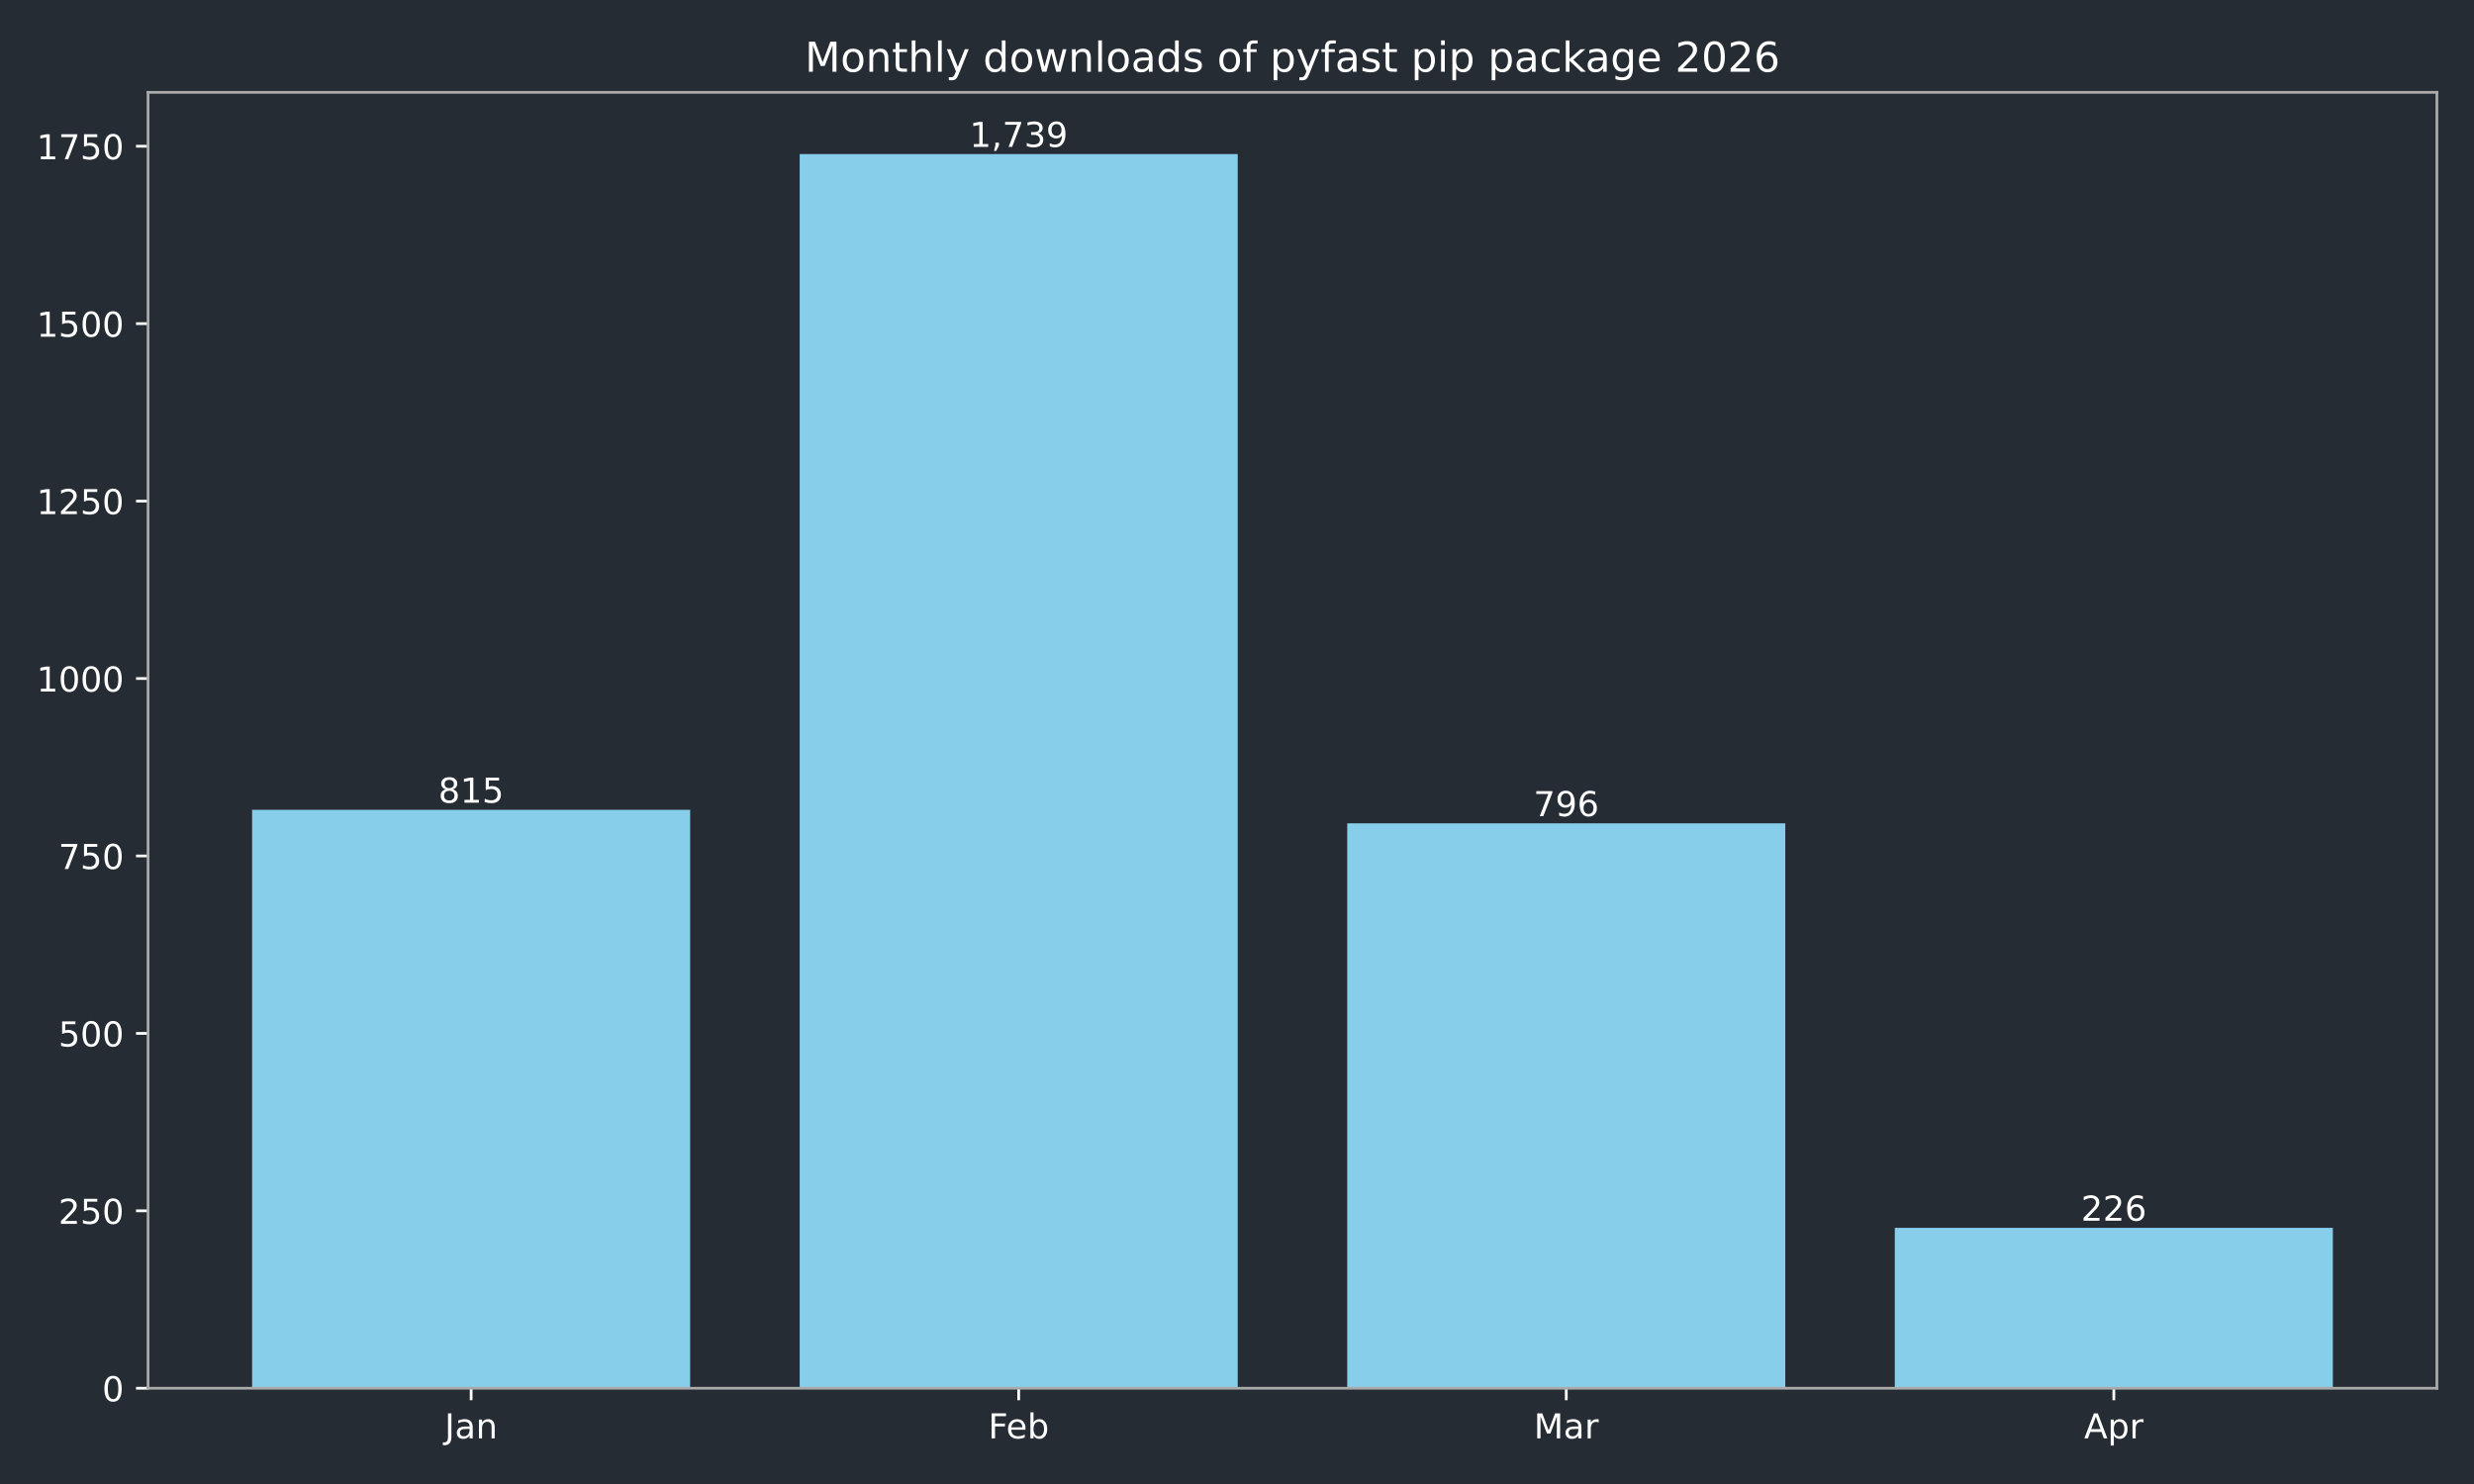
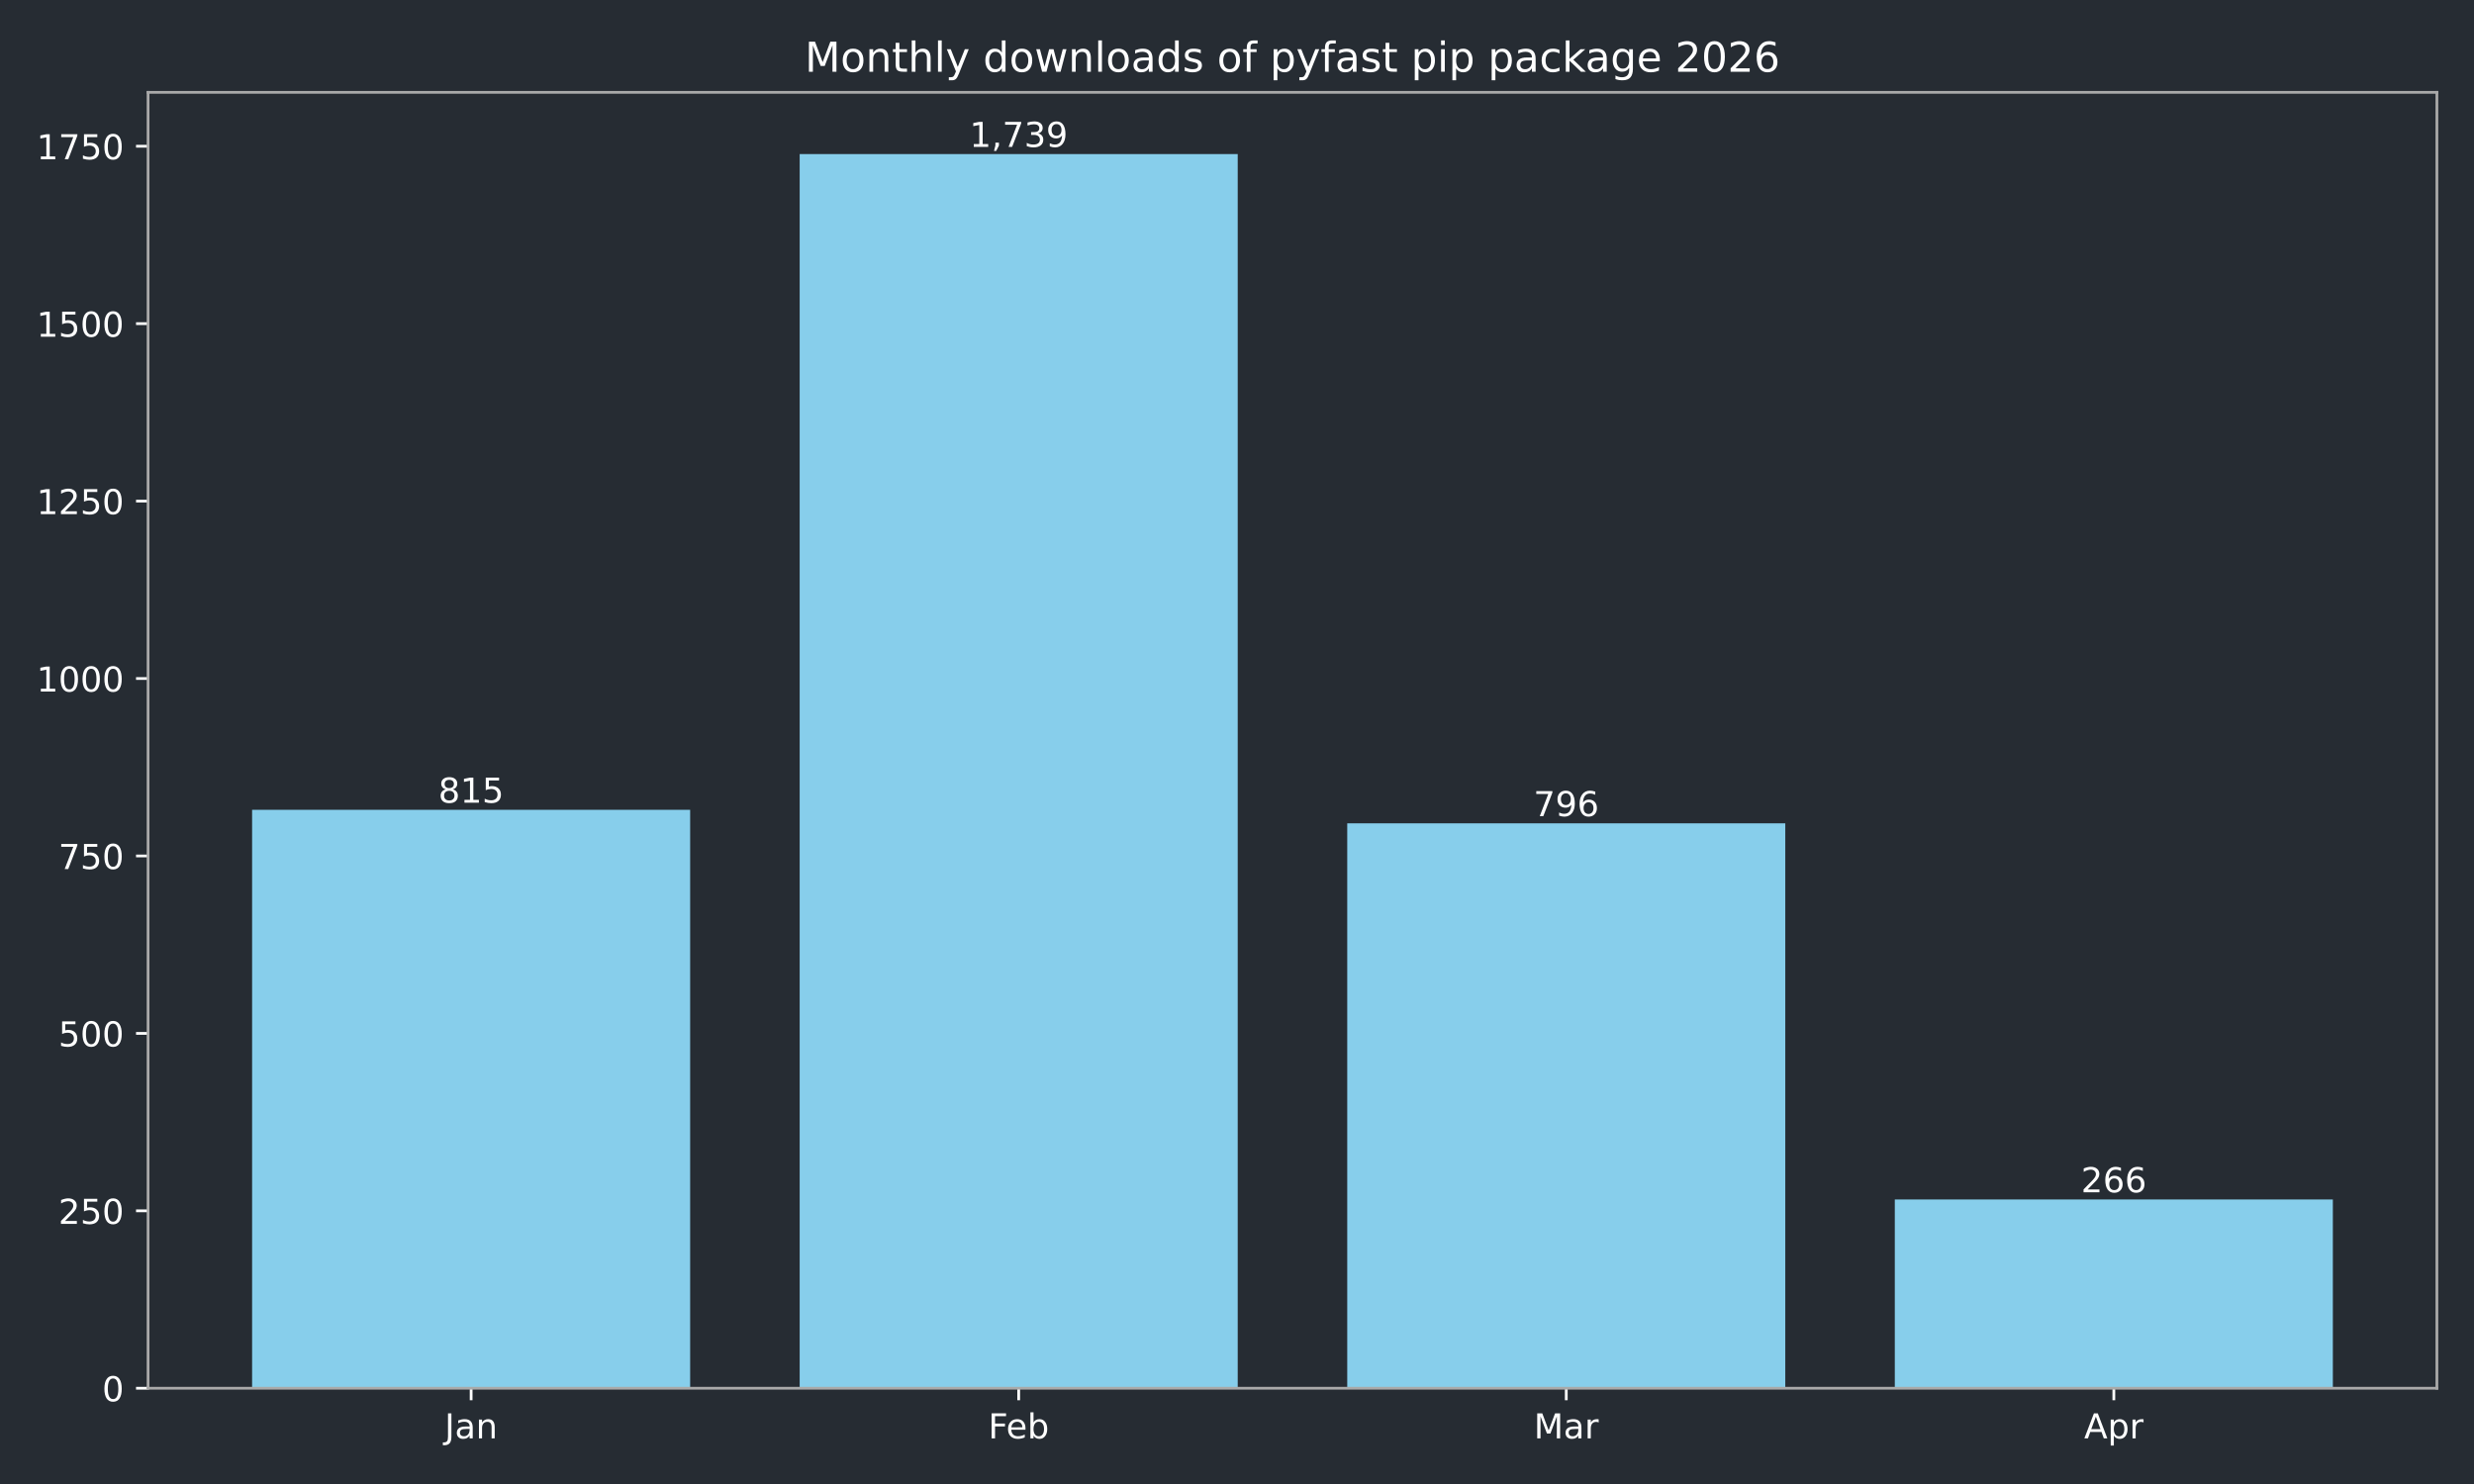
<svg xmlns="http://www.w3.org/2000/svg" xmlns:xlink="http://www.w3.org/1999/xlink" width="720pt" height="432pt" viewBox="0 0 720 432" version="1.1">
  <defs>
    <style type="text/css">*{stroke-linejoin: round; stroke-linecap: butt}</style>
  </defs>
  <g id="figure_1">
    <g id="patch_1">
      <path d="M 0 432  L 720 432  L 720 0  L 0 0  z " style="fill: #262c33" />
    </g>
    <g id="axes_1">
      <g id="patch_2">
        <path d="M 43.09 404.12  L 709.2 404.12  L 709.2 26.88  L 43.09 26.88  z " style="fill: #262c33" />
      </g>
      <g id="patch_3">
-         <path d="M 73.368 404.12  L 200.853 404.12  L 200.853 235.742  L 73.368 235.742  z " clip-path="url(#pd52bfa4461)" style="fill: #87ceeb" />
+         <path d="M 73.368 404.12  L 200.853 404.12  L 200.853 235.742  L 73.368 235.742  z " clip-path="url(#p1af071d595)" style="fill: #87ceeb" />
      </g>
      <g id="patch_4">
-         <path d="M 232.724 404.12  L 360.209 404.12  L 360.209 44.844  L 232.724 44.844  z " clip-path="url(#pd52bfa4461)" style="fill: #87ceeb" />
+         <path d="M 232.724 404.12  L 360.209 404.12  L 360.209 44.844  L 232.724 44.844  z " clip-path="url(#p1af071d595)" style="fill: #87ceeb" />
      </g>
      <g id="patch_5">
-         <path d="M 392.081 404.12  L 519.566 404.12  L 519.566 239.667  L 392.081 239.667  z " clip-path="url(#pd52bfa4461)" style="fill: #87ceeb" />
+         <path d="M 392.081 404.12  L 519.566 404.12  L 519.566 239.667  L 392.081 239.667  z " clip-path="url(#p1af071d595)" style="fill: #87ceeb" />
      </g>
      <g id="patch_6">
-         <path d="M 551.437 404.12  L 678.922 404.12  L 678.922 357.429  L 551.437 357.429  z " clip-path="url(#pd52bfa4461)" style="fill: #87ceeb" />
+         <path d="M 551.437 404.12  L 678.922 404.12  L 678.922 349.165  L 551.437 349.165  z " clip-path="url(#p1af071d595)" style="fill: #87ceeb" />
      </g>
      <g id="matplotlib.axis_1">
        <g id="xtick_1">
          <g id="line2d_1">
            <defs>
-               <path id="m52bf226450" d="M 0 0  L 0 3.5  " style="stroke: #ffffff; stroke-width: 0.8" />
+               <path id="mef819e8423" d="M 0 0  L 0 3.5  " style="stroke: #ffffff; stroke-width: 0.8" />
            </defs>
            <g>
-               <use xlink:href="#m52bf226450" x="137.11" y="404.12" style="fill: #ffffff; stroke: #ffffff; stroke-width: 0.8" />
+               <use xlink:href="#mef819e8423" x="137.11" y="404.12" style="fill: #ffffff; stroke: #ffffff; stroke-width: 0.8" />
            </g>
          </g>
          <g id="text_1">
            <g style="fill: #ffffff" transform="translate(129.4025 418.7184) scale(0.1 -0.1)">
              <defs>
                <path id="DejaVuSans-4a" d="M 628 4666  L 1259 4666  L 1259 325  Q 1259 -519 939 -900  Q 619 -1281 -91 -1281  L -331 -1281  L -331 -750  L -134 -750  Q 284 -750 456 -515  Q 628 -281 628 325  L 628 4666  z " transform="scale(0.015625)" />
                <path id="DejaVuSans-61" d="M 2194 1759  Q 1497 1759 1228 1600  Q 959 1441 959 1056  Q 959 750 1161 570  Q 1363 391 1709 391  Q 2188 391 2477 730  Q 2766 1069 2766 1631  L 2766 1759  L 2194 1759  z M 3341 1997  L 3341 0  L 2766 0  L 2766 531  Q 2569 213 2275 61  Q 1981 -91 1556 -91  Q 1019 -91 701 211  Q 384 513 384 1019  Q 384 1609 779 1909  Q 1175 2209 1959 2209  L 2766 2209  L 2766 2266  Q 2766 2663 2505 2880  Q 2244 3097 1772 3097  Q 1472 3097 1187 3025  Q 903 2953 641 2809  L 641 3341  Q 956 3463 1253 3523  Q 1550 3584 1831 3584  Q 2591 3584 2966 3190  Q 3341 2797 3341 1997  z " transform="scale(0.015625)" />
                <path id="DejaVuSans-6e" d="M 3513 2113  L 3513 0  L 2938 0  L 2938 2094  Q 2938 2591 2744 2837  Q 2550 3084 2163 3084  Q 1697 3084 1428 2787  Q 1159 2491 1159 1978  L 1159 0  L 581 0  L 581 3500  L 1159 3500  L 1159 2956  Q 1366 3272 1645 3428  Q 1925 3584 2291 3584  Q 2894 3584 3203 3211  Q 3513 2838 3513 2113  z " transform="scale(0.015625)" />
              </defs>
              <use xlink:href="#DejaVuSans-4a" />
              <use xlink:href="#DejaVuSans-61" transform="translate(29.49219 0)" />
              <use xlink:href="#DejaVuSans-6e" transform="translate(90.77148 0)" />
            </g>
          </g>
        </g>
        <g id="xtick_2">
          <g id="line2d_2">
            <g>
-               <use xlink:href="#m52bf226450" x="296.467" y="404.12" style="fill: #ffffff; stroke: #ffffff; stroke-width: 0.8" />
+               <use xlink:href="#mef819e8423" x="296.467" y="404.12" style="fill: #ffffff; stroke: #ffffff; stroke-width: 0.8" />
            </g>
          </g>
          <g id="text_2">
            <g style="fill: #ffffff" transform="translate(287.6152 418.7184) scale(0.1 -0.1)">
              <defs>
                <path id="DejaVuSans-46" d="M 628 4666  L 3309 4666  L 3309 4134  L 1259 4134  L 1259 2759  L 3109 2759  L 3109 2228  L 1259 2228  L 1259 0  L 628 0  L 628 4666  z " transform="scale(0.015625)" />
                <path id="DejaVuSans-65" d="M 3597 1894  L 3597 1613  L 953 1613  Q 991 1019 1311 708  Q 1631 397 2203 397  Q 2534 397 2845 478  Q 3156 559 3463 722  L 3463 178  Q 3153 47 2828 -22  Q 2503 -91 2169 -91  Q 1331 -91 842 396  Q 353 884 353 1716  Q 353 2575 817 3079  Q 1281 3584 2069 3584  Q 2775 3584 3186 3129  Q 3597 2675 3597 1894  z M 3022 2063  Q 3016 2534 2758 2815  Q 2500 3097 2075 3097  Q 1594 3097 1305 2825  Q 1016 2553 972 2059  L 3022 2063  z " transform="scale(0.015625)" />
                <path id="DejaVuSans-62" d="M 3116 1747  Q 3116 2381 2855 2742  Q 2594 3103 2138 3103  Q 1681 3103 1420 2742  Q 1159 2381 1159 1747  Q 1159 1113 1420 752  Q 1681 391 2138 391  Q 2594 391 2855 752  Q 3116 1113 3116 1747  z M 1159 2969  Q 1341 3281 1617 3432  Q 1894 3584 2278 3584  Q 2916 3584 3314 3078  Q 3713 2572 3713 1747  Q 3713 922 3314 415  Q 2916 -91 2278 -91  Q 1894 -91 1617 61  Q 1341 213 1159 525  L 1159 0  L 581 0  L 581 4863  L 1159 4863  L 1159 2969  z " transform="scale(0.015625)" />
              </defs>
              <use xlink:href="#DejaVuSans-46" />
              <use xlink:href="#DejaVuSans-65" transform="translate(52.01953 0)" />
              <use xlink:href="#DejaVuSans-62" transform="translate(113.543 0)" />
            </g>
          </g>
        </g>
        <g id="xtick_3">
          <g id="line2d_3">
            <g>
-               <use xlink:href="#m52bf226450" x="455.823" y="404.12" style="fill: #ffffff; stroke: #ffffff; stroke-width: 0.8" />
+               <use xlink:href="#mef819e8423" x="455.823" y="404.12" style="fill: #ffffff; stroke: #ffffff; stroke-width: 0.8" />
            </g>
          </g>
          <g id="text_3">
            <g style="fill: #ffffff" transform="translate(446.3896 418.7184) scale(0.1 -0.1)">
              <defs>
                <path id="DejaVuSans-4d" d="M 628 4666  L 1569 4666  L 2759 1491  L 3956 4666  L 4897 4666  L 4897 0  L 4281 0  L 4281 4097  L 3078 897  L 2444 897  L 1241 4097  L 1241 0  L 628 0  L 628 4666  z " transform="scale(0.015625)" />
                <path id="DejaVuSans-72" d="M 2631 2963  Q 2534 3019 2420 3045  Q 2306 3072 2169 3072  Q 1681 3072 1420 2755  Q 1159 2438 1159 1844  L 1159 0  L 581 0  L 581 3500  L 1159 3500  L 1159 2956  Q 1341 3275 1631 3429  Q 1922 3584 2338 3584  Q 2397 3584 2469 3576  Q 2541 3569 2628 3553  L 2631 2963  z " transform="scale(0.015625)" />
              </defs>
              <use xlink:href="#DejaVuSans-4d" />
              <use xlink:href="#DejaVuSans-61" transform="translate(86.2793 0)" />
              <use xlink:href="#DejaVuSans-72" transform="translate(147.5586 0)" />
            </g>
          </g>
        </g>
        <g id="xtick_4">
          <g id="line2d_4">
            <g>
-               <use xlink:href="#m52bf226450" x="615.18" y="404.12" style="fill: #ffffff; stroke: #ffffff; stroke-width: 0.8" />
+               <use xlink:href="#mef819e8423" x="615.18" y="404.12" style="fill: #ffffff; stroke: #ffffff; stroke-width: 0.8" />
            </g>
          </g>
          <g id="text_4">
            <g style="fill: #ffffff" transform="translate(606.5297 418.7184) scale(0.1 -0.1)">
              <defs>
                <path id="DejaVuSans-41" d="M 2188 4044  L 1331 1722  L 3047 1722  L 2188 4044  z M 1831 4666  L 2547 4666  L 4325 0  L 3669 0  L 3244 1197  L 1141 1197  L 716 0  L 50 0  L 1831 4666  z " transform="scale(0.015625)" />
                <path id="DejaVuSans-70" d="M 1159 525  L 1159 -1331  L 581 -1331  L 581 3500  L 1159 3500  L 1159 2969  Q 1341 3281 1617 3432  Q 1894 3584 2278 3584  Q 2916 3584 3314 3078  Q 3713 2572 3713 1747  Q 3713 922 3314 415  Q 2916 -91 2278 -91  Q 1894 -91 1617 61  Q 1341 213 1159 525  z M 3116 1747  Q 3116 2381 2855 2742  Q 2594 3103 2138 3103  Q 1681 3103 1420 2742  Q 1159 2381 1159 1747  Q 1159 1113 1420 752  Q 1681 391 2138 391  Q 2594 391 2855 752  Q 3116 1113 3116 1747  z " transform="scale(0.015625)" />
              </defs>
              <use xlink:href="#DejaVuSans-41" />
              <use xlink:href="#DejaVuSans-70" transform="translate(68.4082 0)" />
              <use xlink:href="#DejaVuSans-72" transform="translate(131.8848 0)" />
            </g>
          </g>
        </g>
      </g>
      <g id="matplotlib.axis_2">
        <g id="ytick_1">
          <g id="line2d_5">
            <defs>
-               <path id="m12aac56b93" d="M 0 0  L -3.5 0  " style="stroke: #ffffff; stroke-width: 0.8" />
+               <path id="m52a76091d7" d="M 0 0  L -3.5 0  " style="stroke: #ffffff; stroke-width: 0.8" />
            </defs>
            <g>
-               <use xlink:href="#m12aac56b93" x="43.09" y="404.12" style="fill: #ffffff; stroke: #ffffff; stroke-width: 0.8" />
+               <use xlink:href="#m52a76091d7" x="43.09" y="404.12" style="fill: #ffffff; stroke: #ffffff; stroke-width: 0.8" />
            </g>
          </g>
          <g id="text_5">
            <g style="fill: #ffffff" transform="translate(29.7275 407.9192) scale(0.1 -0.1)">
              <defs>
                <path id="DejaVuSans-30" d="M 2034 4250  Q 1547 4250 1301 3770  Q 1056 3291 1056 2328  Q 1056 1369 1301 889  Q 1547 409 2034 409  Q 2525 409 2770 889  Q 3016 1369 3016 2328  Q 3016 3291 2770 3770  Q 2525 4250 2034 4250  z M 2034 4750  Q 2819 4750 3233 4129  Q 3647 3509 3647 2328  Q 3647 1150 3233 529  Q 2819 -91 2034 -91  Q 1250 -91 836 529  Q 422 1150 422 2328  Q 422 3509 836 4129  Q 1250 4750 2034 4750  z " transform="scale(0.015625)" />
              </defs>
              <use xlink:href="#DejaVuSans-30" />
            </g>
          </g>
        </g>
        <g id="ytick_2">
          <g id="line2d_6">
            <g>
-               <use xlink:href="#m12aac56b93" x="43.09" y="352.47" style="fill: #ffffff; stroke: #ffffff; stroke-width: 0.8" />
+               <use xlink:href="#m52a76091d7" x="43.09" y="352.47" style="fill: #ffffff; stroke: #ffffff; stroke-width: 0.8" />
            </g>
          </g>
          <g id="text_6">
            <g style="fill: #ffffff" transform="translate(17.0025 356.2694) scale(0.1 -0.1)">
              <defs>
                <path id="DejaVuSans-32" d="M 1228 531  L 3431 531  L 3431 0  L 469 0  L 469 531  Q 828 903 1448 1529  Q 2069 2156 2228 2338  Q 2531 2678 2651 2914  Q 2772 3150 2772 3378  Q 2772 3750 2511 3984  Q 2250 4219 1831 4219  Q 1534 4219 1204 4116  Q 875 4013 500 3803  L 500 4441  Q 881 4594 1212 4672  Q 1544 4750 1819 4750  Q 2544 4750 2975 4387  Q 3406 4025 3406 3419  Q 3406 3131 3298 2873  Q 3191 2616 2906 2266  Q 2828 2175 2409 1742  Q 1991 1309 1228 531  z " transform="scale(0.015625)" />
                <path id="DejaVuSans-35" d="M 691 4666  L 3169 4666  L 3169 4134  L 1269 4134  L 1269 2991  Q 1406 3038 1543 3061  Q 1681 3084 1819 3084  Q 2600 3084 3056 2656  Q 3513 2228 3513 1497  Q 3513 744 3044 326  Q 2575 -91 1722 -91  Q 1428 -91 1123 -41  Q 819 9 494 109  L 494 744  Q 775 591 1075 516  Q 1375 441 1709 441  Q 2250 441 2565 725  Q 2881 1009 2881 1497  Q 2881 1984 2565 2268  Q 2250 2553 1709 2553  Q 1456 2553 1204 2497  Q 953 2441 691 2322  L 691 4666  z " transform="scale(0.015625)" />
              </defs>
              <use xlink:href="#DejaVuSans-32" />
              <use xlink:href="#DejaVuSans-35" transform="translate(63.62305 0)" />
              <use xlink:href="#DejaVuSans-30" transform="translate(127.2461 0)" />
            </g>
          </g>
        </g>
        <g id="ytick_3">
          <g id="line2d_7">
            <g>
-               <use xlink:href="#m12aac56b93" x="43.09" y="300.82" style="fill: #ffffff; stroke: #ffffff; stroke-width: 0.8" />
+               <use xlink:href="#m52a76091d7" x="43.09" y="300.82" style="fill: #ffffff; stroke: #ffffff; stroke-width: 0.8" />
            </g>
          </g>
          <g id="text_7">
            <g style="fill: #ffffff" transform="translate(17.0025 304.6196) scale(0.1 -0.1)">
              <use xlink:href="#DejaVuSans-35" />
              <use xlink:href="#DejaVuSans-30" transform="translate(63.62305 0)" />
              <use xlink:href="#DejaVuSans-30" transform="translate(127.2461 0)" />
            </g>
          </g>
        </g>
        <g id="ytick_4">
          <g id="line2d_8">
            <g>
-               <use xlink:href="#m12aac56b93" x="43.09" y="249.171" style="fill: #ffffff; stroke: #ffffff; stroke-width: 0.8" />
+               <use xlink:href="#m52a76091d7" x="43.09" y="249.171" style="fill: #ffffff; stroke: #ffffff; stroke-width: 0.8" />
            </g>
          </g>
          <g id="text_8">
            <g style="fill: #ffffff" transform="translate(17.0025 252.9697) scale(0.1 -0.1)">
              <defs>
                <path id="DejaVuSans-37" d="M 525 4666  L 3525 4666  L 3525 4397  L 1831 0  L 1172 0  L 2766 4134  L 525 4134  L 525 4666  z " transform="scale(0.015625)" />
              </defs>
              <use xlink:href="#DejaVuSans-37" />
              <use xlink:href="#DejaVuSans-35" transform="translate(63.62305 0)" />
              <use xlink:href="#DejaVuSans-30" transform="translate(127.2461 0)" />
            </g>
          </g>
        </g>
        <g id="ytick_5">
          <g id="line2d_9">
            <g>
-               <use xlink:href="#m12aac56b93" x="43.09" y="197.521" style="fill: #ffffff; stroke: #ffffff; stroke-width: 0.8" />
+               <use xlink:href="#m52a76091d7" x="43.09" y="197.521" style="fill: #ffffff; stroke: #ffffff; stroke-width: 0.8" />
            </g>
          </g>
          <g id="text_9">
            <g style="fill: #ffffff" transform="translate(10.64 201.3199) scale(0.1 -0.1)">
              <defs>
                <path id="DejaVuSans-31" d="M 794 531  L 1825 531  L 1825 4091  L 703 3866  L 703 4441  L 1819 4666  L 2450 4666  L 2450 531  L 3481 531  L 3481 0  L 794 0  L 794 531  z " transform="scale(0.015625)" />
              </defs>
              <use xlink:href="#DejaVuSans-31" />
              <use xlink:href="#DejaVuSans-30" transform="translate(63.62305 0)" />
              <use xlink:href="#DejaVuSans-30" transform="translate(127.2461 0)" />
              <use xlink:href="#DejaVuSans-30" transform="translate(190.8691 0)" />
            </g>
          </g>
        </g>
        <g id="ytick_6">
          <g id="line2d_10">
            <g>
-               <use xlink:href="#m12aac56b93" x="43.09" y="145.871" style="fill: #ffffff; stroke: #ffffff; stroke-width: 0.8" />
+               <use xlink:href="#m52a76091d7" x="43.09" y="145.871" style="fill: #ffffff; stroke: #ffffff; stroke-width: 0.8" />
            </g>
          </g>
          <g id="text_10">
            <g style="fill: #ffffff" transform="translate(10.64 149.6701) scale(0.1 -0.1)">
              <use xlink:href="#DejaVuSans-31" />
              <use xlink:href="#DejaVuSans-32" transform="translate(63.62305 0)" />
              <use xlink:href="#DejaVuSans-35" transform="translate(127.2461 0)" />
              <use xlink:href="#DejaVuSans-30" transform="translate(190.8691 0)" />
            </g>
          </g>
        </g>
        <g id="ytick_7">
          <g id="line2d_11">
            <g>
-               <use xlink:href="#m12aac56b93" x="43.09" y="94.221" style="fill: #ffffff; stroke: #ffffff; stroke-width: 0.8" />
+               <use xlink:href="#m52a76091d7" x="43.09" y="94.221" style="fill: #ffffff; stroke: #ffffff; stroke-width: 0.8" />
            </g>
          </g>
          <g id="text_11">
            <g style="fill: #ffffff" transform="translate(10.64 98.02026) scale(0.1 -0.1)">
              <use xlink:href="#DejaVuSans-31" />
              <use xlink:href="#DejaVuSans-35" transform="translate(63.62305 0)" />
              <use xlink:href="#DejaVuSans-30" transform="translate(127.2461 0)" />
              <use xlink:href="#DejaVuSans-30" transform="translate(190.8691 0)" />
            </g>
          </g>
        </g>
        <g id="ytick_8">
          <g id="line2d_12">
            <g>
-               <use xlink:href="#m12aac56b93" x="43.09" y="42.571" style="fill: #ffffff; stroke: #ffffff; stroke-width: 0.8" />
+               <use xlink:href="#m52a76091d7" x="43.09" y="42.571" style="fill: #ffffff; stroke: #ffffff; stroke-width: 0.8" />
            </g>
          </g>
          <g id="text_12">
            <g style="fill: #ffffff" transform="translate(10.64 46.37044) scale(0.1 -0.1)">
              <use xlink:href="#DejaVuSans-31" />
              <use xlink:href="#DejaVuSans-37" transform="translate(63.62305 0)" />
              <use xlink:href="#DejaVuSans-35" transform="translate(127.2461 0)" />
              <use xlink:href="#DejaVuSans-30" transform="translate(190.8691 0)" />
            </g>
          </g>
        </g>
      </g>
      <g id="patch_7">
        <path d="M 43.09 404.12  L 43.09 26.88  " style="fill: none; stroke: #a9a9a9; stroke-width: 0.8; stroke-linejoin: miter; stroke-linecap: square" />
      </g>
      <g id="patch_8">
        <path d="M 709.2 404.12  L 709.2 26.88  " style="fill: none; stroke: #a9a9a9; stroke-width: 0.8; stroke-linejoin: miter; stroke-linecap: square" />
      </g>
      <g id="patch_9">
        <path d="M 43.09 404.12  L 709.2 404.12  " style="fill: none; stroke: #a9a9a9; stroke-width: 0.8; stroke-linejoin: miter; stroke-linecap: square" />
      </g>
      <g id="patch_10">
        <path d="M 43.09 26.88  L 709.2 26.88  " style="fill: none; stroke: #a9a9a9; stroke-width: 0.8; stroke-linejoin: miter; stroke-linecap: square" />
      </g>
      <g id="text_13">
        <g style="fill: #ffffff" transform="translate(127.5666 233.6619) scale(0.1 -0.1)">
          <defs>
            <path id="DejaVuSans-38" d="M 2034 2216  Q 1584 2216 1326 1975  Q 1069 1734 1069 1313  Q 1069 891 1326 650  Q 1584 409 2034 409  Q 2484 409 2743 651  Q 3003 894 3003 1313  Q 3003 1734 2745 1975  Q 2488 2216 2034 2216  z M 1403 2484  Q 997 2584 770 2862  Q 544 3141 544 3541  Q 544 4100 942 4425  Q 1341 4750 2034 4750  Q 2731 4750 3128 4425  Q 3525 4100 3525 3541  Q 3525 3141 3298 2862  Q 3072 2584 2669 2484  Q 3125 2378 3379 2068  Q 3634 1759 3634 1313  Q 3634 634 3220 271  Q 2806 -91 2034 -91  Q 1263 -91 848 271  Q 434 634 434 1313  Q 434 1759 690 2068  Q 947 2378 1403 2484  z M 1172 3481  Q 1172 3119 1398 2916  Q 1625 2713 2034 2713  Q 2441 2713 2670 2916  Q 2900 3119 2900 3481  Q 2900 3844 2670 4047  Q 2441 4250 2034 4250  Q 1625 4250 1398 4047  Q 1172 3844 1172 3481  z " transform="scale(0.015625)" />
          </defs>
          <use xlink:href="#DejaVuSans-38" />
          <use xlink:href="#DejaVuSans-31" transform="translate(63.62305 0)" />
          <use xlink:href="#DejaVuSans-35" transform="translate(127.2461 0)" />
        </g>
      </g>
      <g id="text_14">
        <g style="fill: #ffffff" transform="translate(282.1527 42.76412) scale(0.1 -0.1)">
          <defs>
            <path id="DejaVuSans-2c" d="M 750 794  L 1409 794  L 1409 256  L 897 -744  L 494 -744  L 750 256  L 750 794  z " transform="scale(0.015625)" />
            <path id="DejaVuSans-33" d="M 2597 2516  Q 3050 2419 3304 2112  Q 3559 1806 3559 1356  Q 3559 666 3084 287  Q 2609 -91 1734 -91  Q 1441 -91 1130 -33  Q 819 25 488 141  L 488 750  Q 750 597 1062 519  Q 1375 441 1716 441  Q 2309 441 2620 675  Q 2931 909 2931 1356  Q 2931 1769 2642 2001  Q 2353 2234 1838 2234  L 1294 2234  L 1294 2753  L 1863 2753  Q 2328 2753 2575 2939  Q 2822 3125 2822 3475  Q 2822 3834 2567 4026  Q 2313 4219 1838 4219  Q 1578 4219 1281 4162  Q 984 4106 628 3988  L 628 4550  Q 988 4650 1302 4700  Q 1616 4750 1894 4750  Q 2613 4750 3031 4423  Q 3450 4097 3450 3541  Q 3450 3153 3228 2886  Q 3006 2619 2597 2516  z " transform="scale(0.015625)" />
            <path id="DejaVuSans-39" d="M 703 97  L 703 672  Q 941 559 1184 500  Q 1428 441 1663 441  Q 2288 441 2617 861  Q 2947 1281 2994 2138  Q 2813 1869 2534 1725  Q 2256 1581 1919 1581  Q 1219 1581 811 2004  Q 403 2428 403 3163  Q 403 3881 828 4315  Q 1253 4750 1959 4750  Q 2769 4750 3195 4129  Q 3622 3509 3622 2328  Q 3622 1225 3098 567  Q 2575 -91 1691 -91  Q 1453 -91 1209 -44  Q 966 3 703 97  z M 1959 2075  Q 2384 2075 2632 2365  Q 2881 2656 2881 3163  Q 2881 3666 2632 3958  Q 2384 4250 1959 4250  Q 1534 4250 1286 3958  Q 1038 3666 1038 3163  Q 1038 2656 1286 2365  Q 1534 2075 1959 2075  z " transform="scale(0.015625)" />
          </defs>
          <use xlink:href="#DejaVuSans-31" />
          <use xlink:href="#DejaVuSans-2c" transform="translate(63.62305 0)" />
          <use xlink:href="#DejaVuSans-37" transform="translate(95.41016 0)" />
          <use xlink:href="#DejaVuSans-33" transform="translate(159.0332 0)" />
          <use xlink:href="#DejaVuSans-39" transform="translate(222.6562 0)" />
        </g>
      </g>
      <g id="text_15">
        <g style="fill: #ffffff" transform="translate(446.2795 237.5873) scale(0.1 -0.1)">
          <defs>
            <path id="DejaVuSans-36" d="M 2113 2584  Q 1688 2584 1439 2293  Q 1191 2003 1191 1497  Q 1191 994 1439 701  Q 1688 409 2113 409  Q 2538 409 2786 701  Q 3034 994 3034 1497  Q 3034 2003 2786 2293  Q 2538 2584 2113 2584  z M 3366 4563  L 3366 3988  Q 3128 4100 2886 4159  Q 2644 4219 2406 4219  Q 1781 4219 1451 3797  Q 1122 3375 1075 2522  Q 1259 2794 1537 2939  Q 1816 3084 2150 3084  Q 2853 3084 3261 2657  Q 3669 2231 3669 1497  Q 3669 778 3244 343  Q 2819 -91 2113 -91  Q 1303 -91 875 529  Q 447 1150 447 2328  Q 447 3434 972 4092  Q 1497 4750 2381 4750  Q 2619 4750 2861 4703  Q 3103 4656 3366 4563  z " transform="scale(0.015625)" />
          </defs>
          <use xlink:href="#DejaVuSans-37" />
          <use xlink:href="#DejaVuSans-39" transform="translate(63.62305 0)" />
          <use xlink:href="#DejaVuSans-36" transform="translate(127.2461 0)" />
        </g>
      </g>
      <g id="text_16">
-         <g style="fill: #ffffff" transform="translate(605.6359 355.3489) scale(0.1 -0.1)">
+         <g style="fill: #ffffff" transform="translate(605.6359 347.0849) scale(0.1 -0.1)">
          <use xlink:href="#DejaVuSans-32" />
-           <use xlink:href="#DejaVuSans-32" transform="translate(63.62305 0)" />
+           <use xlink:href="#DejaVuSans-36" transform="translate(63.62305 0)" />
          <use xlink:href="#DejaVuSans-36" transform="translate(127.2461 0)" />
        </g>
      </g>
      <g id="text_17">
        <g style="fill: #ffffff" transform="translate(234.2431 20.88) scale(0.12 -0.12)">
          <defs>
            <path id="DejaVuSans-6f" d="M 1959 3097  Q 1497 3097 1228 2736  Q 959 2375 959 1747  Q 959 1119 1226 758  Q 1494 397 1959 397  Q 2419 397 2687 759  Q 2956 1122 2956 1747  Q 2956 2369 2687 2733  Q 2419 3097 1959 3097  z M 1959 3584  Q 2709 3584 3137 3096  Q 3566 2609 3566 1747  Q 3566 888 3137 398  Q 2709 -91 1959 -91  Q 1206 -91 779 398  Q 353 888 353 1747  Q 353 2609 779 3096  Q 1206 3584 1959 3584  z " transform="scale(0.015625)" />
            <path id="DejaVuSans-74" d="M 1172 4494  L 1172 3500  L 2356 3500  L 2356 3053  L 1172 3053  L 1172 1153  Q 1172 725 1289 603  Q 1406 481 1766 481  L 2356 481  L 2356 0  L 1766 0  Q 1100 0 847 248  Q 594 497 594 1153  L 594 3053  L 172 3053  L 172 3500  L 594 3500  L 594 4494  L 1172 4494  z " transform="scale(0.015625)" />
            <path id="DejaVuSans-68" d="M 3513 2113  L 3513 0  L 2938 0  L 2938 2094  Q 2938 2591 2744 2837  Q 2550 3084 2163 3084  Q 1697 3084 1428 2787  Q 1159 2491 1159 1978  L 1159 0  L 581 0  L 581 4863  L 1159 4863  L 1159 2956  Q 1366 3272 1645 3428  Q 1925 3584 2291 3584  Q 2894 3584 3203 3211  Q 3513 2838 3513 2113  z " transform="scale(0.015625)" />
            <path id="DejaVuSans-6c" d="M 603 4863  L 1178 4863  L 1178 0  L 603 0  L 603 4863  z " transform="scale(0.015625)" />
            <path id="DejaVuSans-79" d="M 2059 -325  Q 1816 -950 1584 -1140  Q 1353 -1331 966 -1331  L 506 -1331  L 506 -850  L 844 -850  Q 1081 -850 1212 -737  Q 1344 -625 1503 -206  L 1606 56  L 191 3500  L 800 3500  L 1894 763  L 2988 3500  L 3597 3500  L 2059 -325  z " transform="scale(0.015625)" />
            <path id="DejaVuSans-20" transform="scale(0.015625)" />
            <path id="DejaVuSans-64" d="M 2906 2969  L 2906 4863  L 3481 4863  L 3481 0  L 2906 0  L 2906 525  Q 2725 213 2448 61  Q 2172 -91 1784 -91  Q 1150 -91 751 415  Q 353 922 353 1747  Q 353 2572 751 3078  Q 1150 3584 1784 3584  Q 2172 3584 2448 3432  Q 2725 3281 2906 2969  z M 947 1747  Q 947 1113 1208 752  Q 1469 391 1925 391  Q 2381 391 2643 752  Q 2906 1113 2906 1747  Q 2906 2381 2643 2742  Q 2381 3103 1925 3103  Q 1469 3103 1208 2742  Q 947 2381 947 1747  z " transform="scale(0.015625)" />
            <path id="DejaVuSans-77" d="M 269 3500  L 844 3500  L 1563 769  L 2278 3500  L 2956 3500  L 3675 769  L 4391 3500  L 4966 3500  L 4050 0  L 3372 0  L 2619 2869  L 1863 0  L 1184 0  L 269 3500  z " transform="scale(0.015625)" />
            <path id="DejaVuSans-73" d="M 2834 3397  L 2834 2853  Q 2591 2978 2328 3040  Q 2066 3103 1784 3103  Q 1356 3103 1142 2972  Q 928 2841 928 2578  Q 928 2378 1081 2264  Q 1234 2150 1697 2047  L 1894 2003  Q 2506 1872 2764 1633  Q 3022 1394 3022 966  Q 3022 478 2636 193  Q 2250 -91 1575 -91  Q 1294 -91 989 -36  Q 684 19 347 128  L 347 722  Q 666 556 975 473  Q 1284 391 1588 391  Q 1994 391 2212 530  Q 2431 669 2431 922  Q 2431 1156 2273 1281  Q 2116 1406 1581 1522  L 1381 1569  Q 847 1681 609 1914  Q 372 2147 372 2553  Q 372 3047 722 3315  Q 1072 3584 1716 3584  Q 2034 3584 2315 3537  Q 2597 3491 2834 3397  z " transform="scale(0.015625)" />
            <path id="DejaVuSans-66" d="M 2375 4863  L 2375 4384  L 1825 4384  Q 1516 4384 1395 4259  Q 1275 4134 1275 3809  L 1275 3500  L 2222 3500  L 2222 3053  L 1275 3053  L 1275 0  L 697 0  L 697 3053  L 147 3053  L 147 3500  L 697 3500  L 697 3744  Q 697 4328 969 4595  Q 1241 4863 1831 4863  L 2375 4863  z " transform="scale(0.015625)" />
            <path id="DejaVuSans-69" d="M 603 3500  L 1178 3500  L 1178 0  L 603 0  L 603 3500  z M 603 4863  L 1178 4863  L 1178 4134  L 603 4134  L 603 4863  z " transform="scale(0.015625)" />
            <path id="DejaVuSans-63" d="M 3122 3366  L 3122 2828  Q 2878 2963 2633 3030  Q 2388 3097 2138 3097  Q 1578 3097 1268 2742  Q 959 2388 959 1747  Q 959 1106 1268 751  Q 1578 397 2138 397  Q 2388 397 2633 464  Q 2878 531 3122 666  L 3122 134  Q 2881 22 2623 -34  Q 2366 -91 2075 -91  Q 1284 -91 818 406  Q 353 903 353 1747  Q 353 2603 823 3093  Q 1294 3584 2113 3584  Q 2378 3584 2631 3529  Q 2884 3475 3122 3366  z " transform="scale(0.015625)" />
            <path id="DejaVuSans-6b" d="M 581 4863  L 1159 4863  L 1159 1991  L 2875 3500  L 3609 3500  L 1753 1863  L 3688 0  L 2938 0  L 1159 1709  L 1159 0  L 581 0  L 581 4863  z " transform="scale(0.015625)" />
            <path id="DejaVuSans-67" d="M 2906 1791  Q 2906 2416 2648 2759  Q 2391 3103 1925 3103  Q 1463 3103 1205 2759  Q 947 2416 947 1791  Q 947 1169 1205 825  Q 1463 481 1925 481  Q 2391 481 2648 825  Q 2906 1169 2906 1791  z M 3481 434  Q 3481 -459 3084 -895  Q 2688 -1331 1869 -1331  Q 1566 -1331 1297 -1286  Q 1028 -1241 775 -1147  L 775 -588  Q 1028 -725 1275 -790  Q 1522 -856 1778 -856  Q 2344 -856 2625 -561  Q 2906 -266 2906 331  L 2906 616  Q 2728 306 2450 153  Q 2172 0 1784 0  Q 1141 0 747 490  Q 353 981 353 1791  Q 353 2603 747 3093  Q 1141 3584 1784 3584  Q 2172 3584 2450 3431  Q 2728 3278 2906 2969  L 2906 3500  L 3481 3500  L 3481 434  z " transform="scale(0.015625)" />
          </defs>
          <use xlink:href="#DejaVuSans-4d" />
          <use xlink:href="#DejaVuSans-6f" transform="translate(86.2793 0)" />
          <use xlink:href="#DejaVuSans-6e" transform="translate(147.4609 0)" />
          <use xlink:href="#DejaVuSans-74" transform="translate(210.8398 0)" />
          <use xlink:href="#DejaVuSans-68" transform="translate(250.0488 0)" />
          <use xlink:href="#DejaVuSans-6c" transform="translate(313.4277 0)" />
          <use xlink:href="#DejaVuSans-79" transform="translate(341.2109 0)" />
          <use xlink:href="#DejaVuSans-20" transform="translate(400.3906 0)" />
          <use xlink:href="#DejaVuSans-64" transform="translate(432.1777 0)" />
          <use xlink:href="#DejaVuSans-6f" transform="translate(495.6543 0)" />
          <use xlink:href="#DejaVuSans-77" transform="translate(556.8359 0)" />
          <use xlink:href="#DejaVuSans-6e" transform="translate(638.623 0)" />
          <use xlink:href="#DejaVuSans-6c" transform="translate(702.002 0)" />
          <use xlink:href="#DejaVuSans-6f" transform="translate(729.7852 0)" />
          <use xlink:href="#DejaVuSans-61" transform="translate(790.9668 0)" />
          <use xlink:href="#DejaVuSans-64" transform="translate(852.2461 0)" />
          <use xlink:href="#DejaVuSans-73" transform="translate(915.7227 0)" />
          <use xlink:href="#DejaVuSans-20" transform="translate(967.8223 0)" />
          <use xlink:href="#DejaVuSans-6f" transform="translate(999.6094 0)" />
          <use xlink:href="#DejaVuSans-66" transform="translate(1060.791 0)" />
          <use xlink:href="#DejaVuSans-20" transform="translate(1095.996 0)" />
          <use xlink:href="#DejaVuSans-70" transform="translate(1127.783 0)" />
          <use xlink:href="#DejaVuSans-79" transform="translate(1191.26 0)" />
          <use xlink:href="#DejaVuSans-66" transform="translate(1250.439 0)" />
          <use xlink:href="#DejaVuSans-61" transform="translate(1285.645 0)" />
          <use xlink:href="#DejaVuSans-73" transform="translate(1346.924 0)" />
          <use xlink:href="#DejaVuSans-74" transform="translate(1399.023 0)" />
          <use xlink:href="#DejaVuSans-20" transform="translate(1438.232 0)" />
          <use xlink:href="#DejaVuSans-70" transform="translate(1470.02 0)" />
          <use xlink:href="#DejaVuSans-69" transform="translate(1533.496 0)" />
          <use xlink:href="#DejaVuSans-70" transform="translate(1561.279 0)" />
          <use xlink:href="#DejaVuSans-20" transform="translate(1624.756 0)" />
          <use xlink:href="#DejaVuSans-70" transform="translate(1656.543 0)" />
          <use xlink:href="#DejaVuSans-61" transform="translate(1720.02 0)" />
          <use xlink:href="#DejaVuSans-63" transform="translate(1781.299 0)" />
          <use xlink:href="#DejaVuSans-6b" transform="translate(1836.279 0)" />
          <use xlink:href="#DejaVuSans-61" transform="translate(1892.439 0)" />
          <use xlink:href="#DejaVuSans-67" transform="translate(1953.719 0)" />
          <use xlink:href="#DejaVuSans-65" transform="translate(2017.195 0)" />
          <use xlink:href="#DejaVuSans-20" transform="translate(2078.719 0)" />
          <use xlink:href="#DejaVuSans-32" transform="translate(2110.506 0)" />
          <use xlink:href="#DejaVuSans-30" transform="translate(2174.129 0)" />
          <use xlink:href="#DejaVuSans-32" transform="translate(2237.752 0)" />
          <use xlink:href="#DejaVuSans-36" transform="translate(2301.375 0)" />
        </g>
      </g>
    </g>
  </g>
  <defs>
-     <clipPath id="pd52bfa4461">
+     <clipPath id="p1af071d595">
      <rect x="43.09" y="26.88" width="666.11" height="377.24" />
    </clipPath>
  </defs>
</svg>
